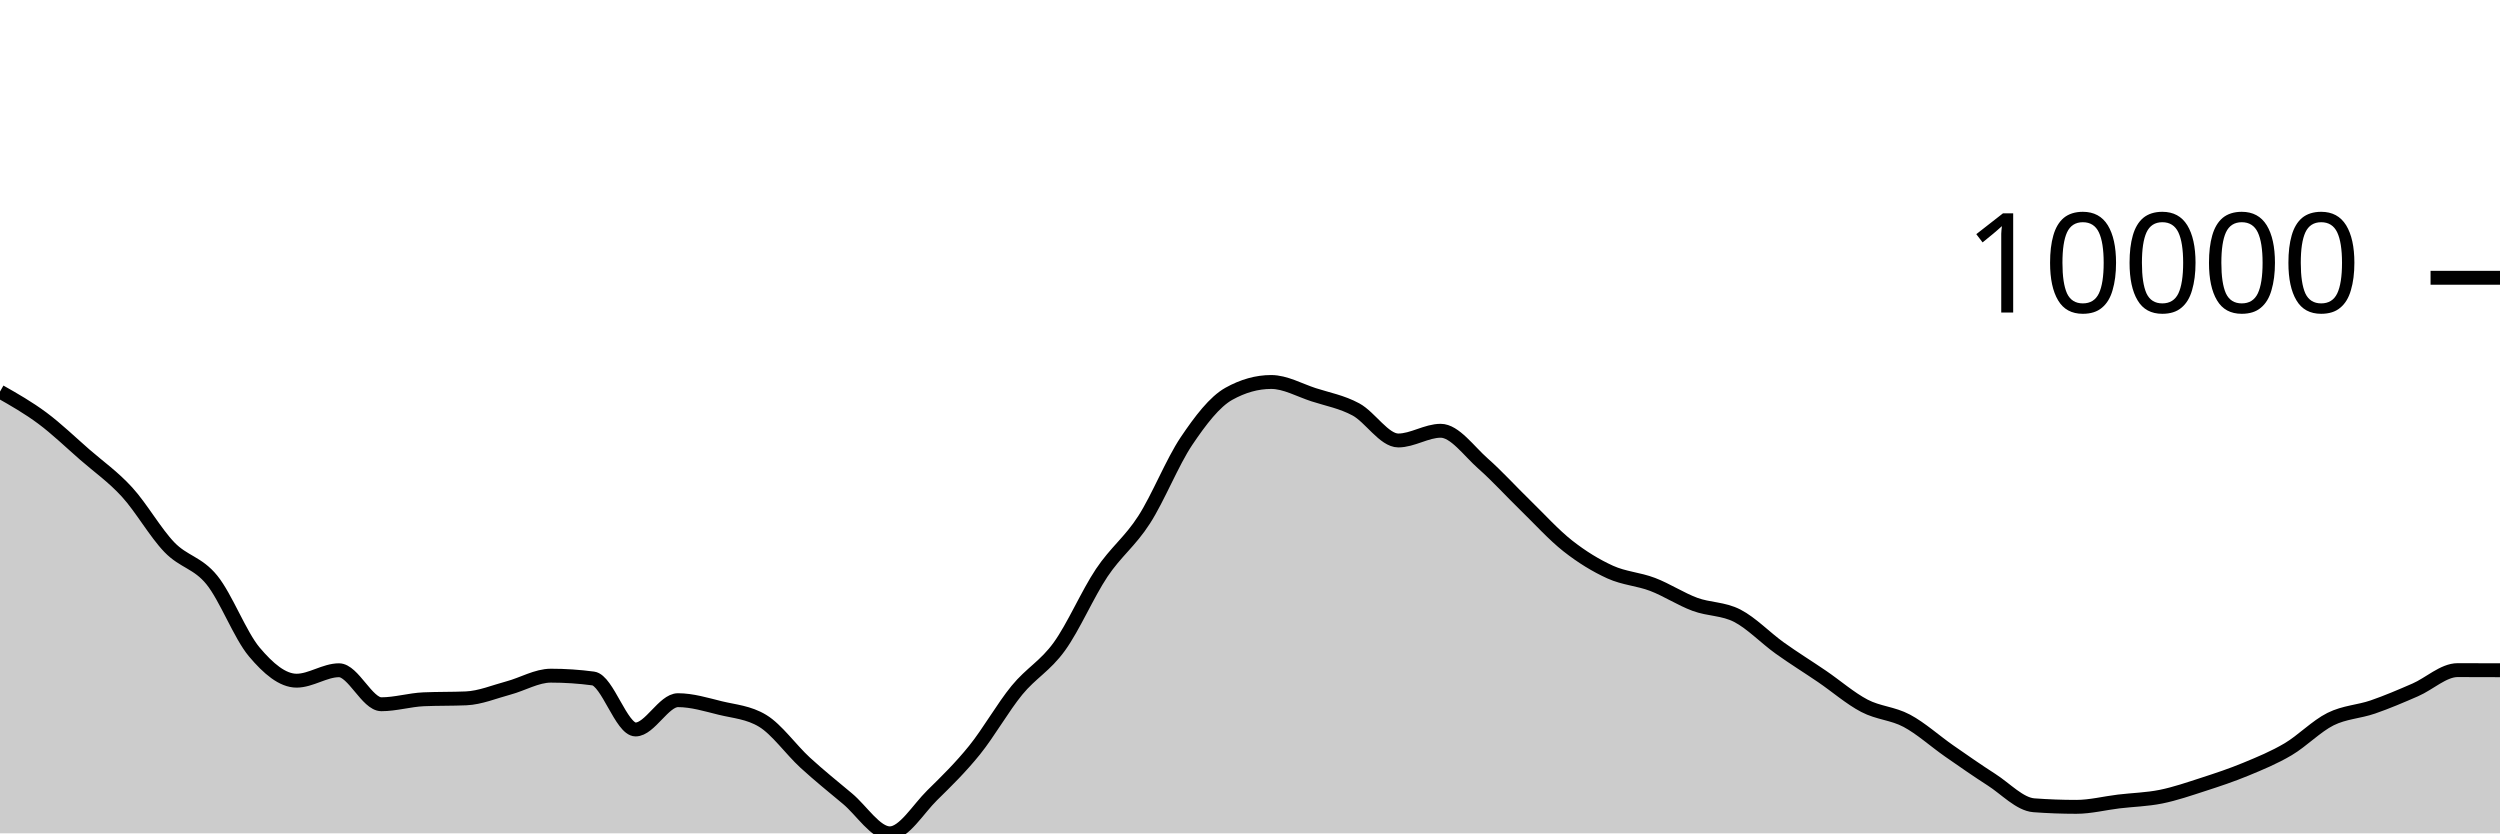
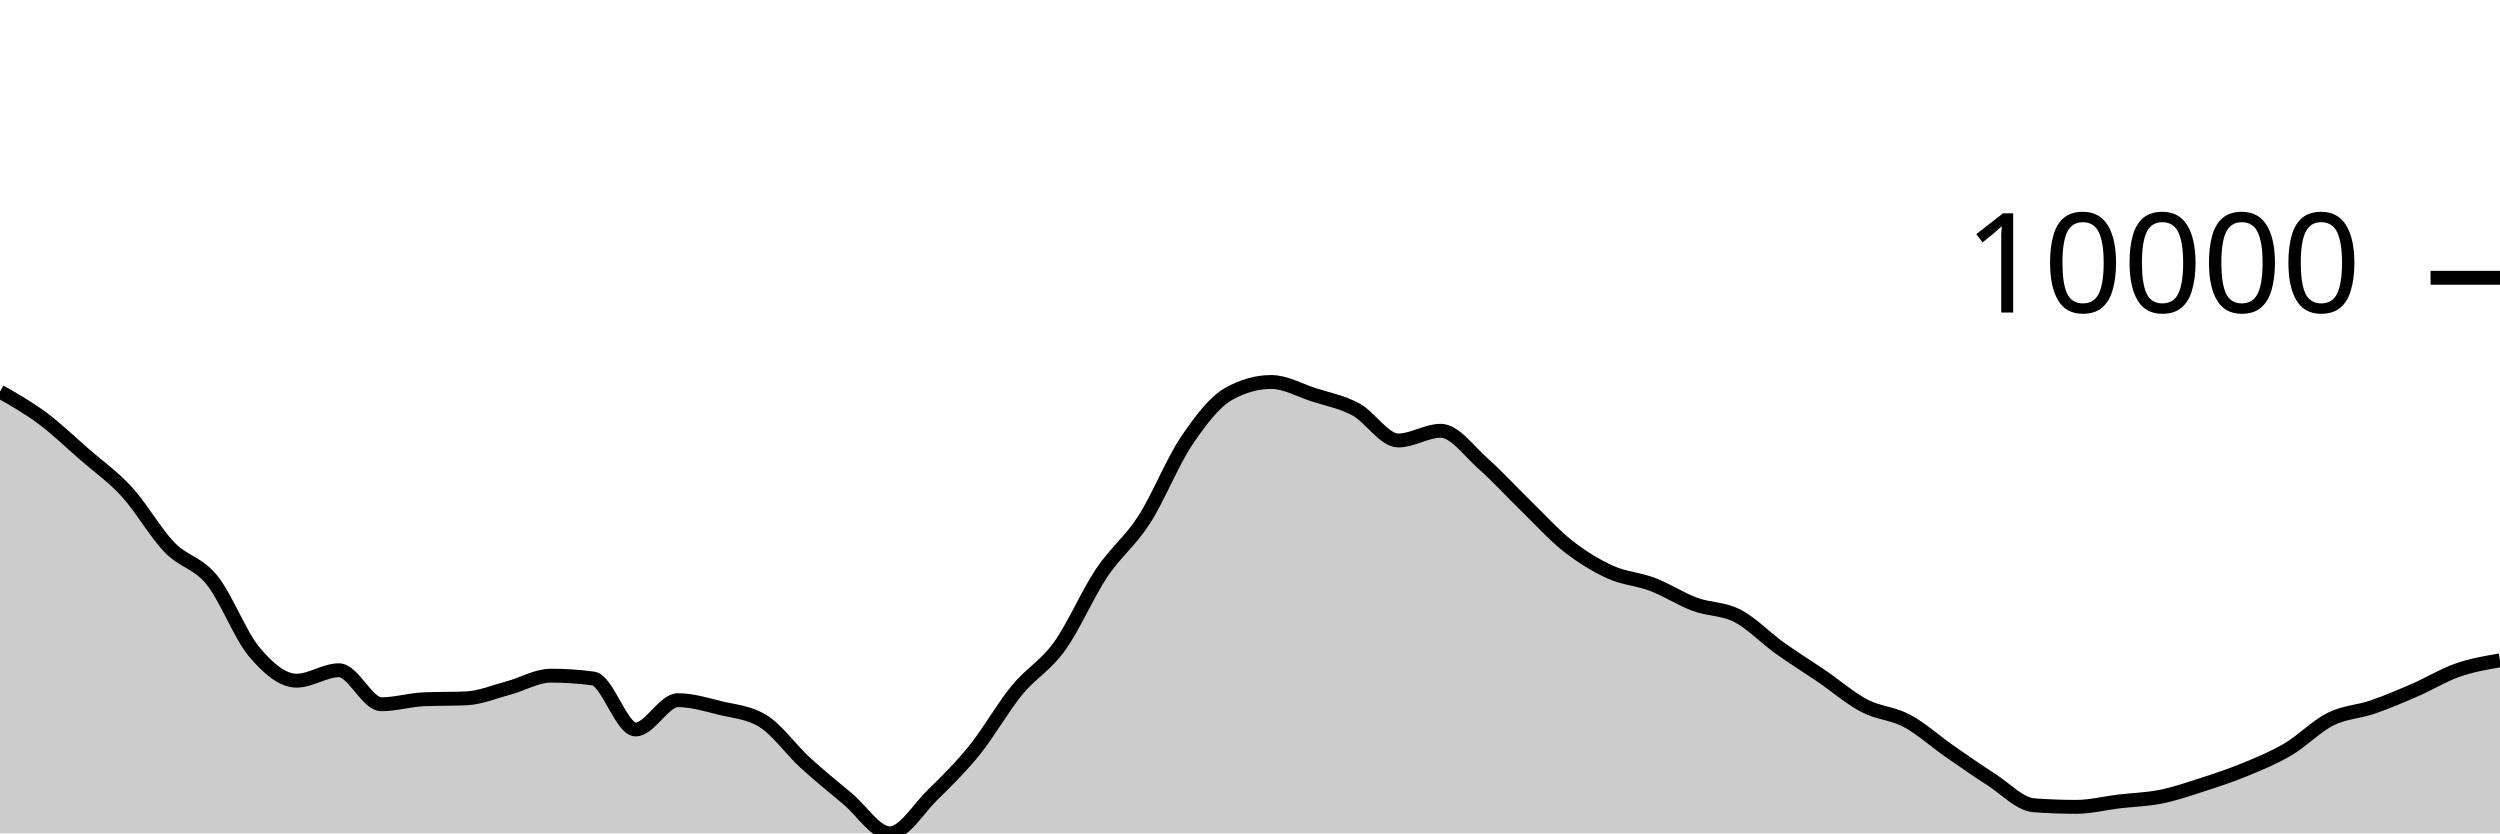
<svg xmlns="http://www.w3.org/2000/svg" viewBox="0 0 180 60">
  <g transform="translate(0,20)">
-     <path class="area" fill="rgba(0, 0, 0, 0.2)" d="M0,8.195C1.017,8.773,2.034,9.351,3.051,10.107C4.068,10.863,5.085,11.844,6.102,12.732C7.119,13.619,8.136,14.322,9.153,15.435C10.169,16.547,11.186,18.354,12.203,19.407C13.22,20.461,14.237,20.502,15.254,21.757C16.271,23.012,17.288,25.727,18.305,26.936C19.322,28.145,20.339,29.009,21.356,29.009C22.373,29.009,23.39,28.258,24.407,28.258C25.424,28.258,26.441,30.706,27.458,30.706C28.475,30.706,29.492,30.392,30.508,30.348C31.525,30.304,32.542,30.326,33.559,30.282C34.576,30.238,35.593,29.806,36.61,29.534C37.627,29.262,38.644,28.648,39.661,28.648C40.678,28.648,41.695,28.715,42.712,28.851C43.729,28.987,44.746,32.522,45.763,32.522C46.78,32.522,47.797,30.413,48.814,30.413C49.831,30.413,50.847,30.729,51.864,30.978C52.881,31.226,53.898,31.286,54.915,31.903C55.932,32.52,56.949,33.97,57.966,34.904C58.983,35.837,60,36.652,61.017,37.502C62.034,38.351,63.051,40,64.068,40C65.085,40,66.102,38.257,67.119,37.258C68.136,36.259,69.153,35.266,70.169,34.006C71.186,32.745,72.203,30.938,73.22,29.696C74.237,28.454,75.254,27.961,76.271,26.553C77.288,25.145,78.305,22.768,79.322,21.247C80.339,19.726,81.356,19.008,82.373,17.428C83.39,15.847,84.407,13.273,85.424,11.761C86.441,10.249,87.458,8.924,88.475,8.355C89.492,7.787,90.508,7.503,91.525,7.503C92.542,7.503,93.559,8.09,94.576,8.42C95.593,8.749,96.61,8.93,97.627,9.479C98.644,10.028,99.661,11.714,100.678,11.714C101.695,11.714,102.712,11.015,103.729,11.015C104.746,11.015,105.763,12.482,106.78,13.377C107.797,14.273,108.814,15.398,109.831,16.386C110.847,17.374,111.864,18.505,112.881,19.306C113.898,20.106,114.915,20.727,115.932,21.189C116.949,21.65,117.966,21.689,118.983,22.077C120,22.464,121.017,23.136,122.034,23.512C123.051,23.889,124.068,23.811,125.085,24.334C126.102,24.858,127.119,25.927,128.136,26.655C129.153,27.383,130.169,28.009,131.186,28.702C132.203,29.396,133.22,30.284,134.237,30.816C135.254,31.348,136.271,31.353,137.288,31.895C138.305,32.437,139.322,33.361,140.339,34.069C141.356,34.776,142.373,35.487,143.39,36.139C144.407,36.791,145.424,37.904,146.441,37.98C147.458,38.055,148.475,38.093,149.492,38.093C150.508,38.093,151.525,37.829,152.542,37.707C153.559,37.585,154.576,37.565,155.593,37.36C156.61,37.154,157.627,36.802,158.644,36.473C159.661,36.144,160.678,35.806,161.695,35.385C162.712,34.964,163.729,34.547,164.746,33.946C165.763,33.345,166.78,32.284,167.797,31.777C168.814,31.27,169.831,31.253,170.847,30.902C171.864,30.551,172.881,30.115,173.898,29.673C174.915,29.231,175.932,28.249,176.949,28.249C177.966,28.249,178.983,28.253,180,28.257L180,40C178.983,40,177.966,40,176.949,40C175.932,40,174.915,40,173.898,40C172.881,40,171.864,40,170.847,40C169.831,40,168.814,40,167.797,40C166.78,40,165.763,40,164.746,40C163.729,40,162.712,40,161.695,40C160.678,40,159.661,40,158.644,40C157.627,40,156.61,40,155.593,40C154.576,40,153.559,40,152.542,40C151.525,40,150.508,40,149.492,40C148.475,40,147.458,40,146.441,40C145.424,40,144.407,40,143.39,40C142.373,40,141.356,40,140.339,40C139.322,40,138.305,40,137.288,40C136.271,40,135.254,40,134.237,40C133.22,40,132.203,40,131.186,40C130.169,40,129.153,40,128.136,40C127.119,40,126.102,40,125.085,40C124.068,40,123.051,40,122.034,40C121.017,40,120,40,118.983,40C117.966,40,116.949,40,115.932,40C114.915,40,113.898,40,112.881,40C111.864,40,110.847,40,109.831,40C108.814,40,107.797,40,106.78,40C105.763,40,104.746,40,103.729,40C102.712,40,101.695,40,100.678,40C99.661,40,98.644,40,97.627,40C96.61,40,95.593,40,94.576,40C93.559,40,92.542,40,91.525,40C90.508,40,89.492,40,88.475,40C87.458,40,86.441,40,85.424,40C84.407,40,83.39,40,82.373,40C81.356,40,80.339,40,79.322,40C78.305,40,77.288,40,76.271,40C75.254,40,74.237,40,73.22,40C72.203,40,71.186,40,70.169,40C69.153,40,68.136,40,67.119,40C66.102,40,65.085,40,64.068,40C63.051,40,62.034,40,61.017,40C60,40,58.983,40,57.966,40C56.949,40,55.932,40,54.915,40C53.898,40,52.881,40,51.864,40C50.847,40,49.831,40,48.814,40C47.797,40,46.78,40,45.763,40C44.746,40,43.729,40,42.712,40C41.695,40,40.678,40,39.661,40C38.644,40,37.627,40,36.61,40C35.593,40,34.576,40,33.559,40C32.542,40,31.525,40,30.508,40C29.492,40,28.475,40,27.458,40C26.441,40,25.424,40,24.407,40C23.39,40,22.373,40,21.356,40C20.339,40,19.322,40,18.305,40C17.288,40,16.271,40,15.254,40C14.237,40,13.22,40,12.203,40C11.186,40,10.169,40,9.153,40C8.136,40,7.119,40,6.102,40C5.085,40,4.068,40,3.051,40C2.034,40,1.017,40,0,40Z" />
-     <path class="line" stroke="black" fill="none" d="M0,8.195C1.017,8.773,2.034,9.351,3.051,10.107C4.068,10.863,5.085,11.844,6.102,12.732C7.119,13.619,8.136,14.322,9.153,15.435C10.169,16.547,11.186,18.354,12.203,19.407C13.22,20.461,14.237,20.502,15.254,21.757C16.271,23.012,17.288,25.727,18.305,26.936C19.322,28.145,20.339,29.009,21.356,29.009C22.373,29.009,23.39,28.258,24.407,28.258C25.424,28.258,26.441,30.706,27.458,30.706C28.475,30.706,29.492,30.392,30.508,30.348C31.525,30.304,32.542,30.326,33.559,30.282C34.576,30.238,35.593,29.806,36.61,29.534C37.627,29.262,38.644,28.648,39.661,28.648C40.678,28.648,41.695,28.715,42.712,28.851C43.729,28.987,44.746,32.522,45.763,32.522C46.78,32.522,47.797,30.413,48.814,30.413C49.831,30.413,50.847,30.729,51.864,30.978C52.881,31.226,53.898,31.286,54.915,31.903C55.932,32.52,56.949,33.97,57.966,34.904C58.983,35.837,60,36.652,61.017,37.502C62.034,38.351,63.051,40,64.068,40C65.085,40,66.102,38.257,67.119,37.258C68.136,36.259,69.153,35.266,70.169,34.006C71.186,32.745,72.203,30.938,73.22,29.696C74.237,28.454,75.254,27.961,76.271,26.553C77.288,25.145,78.305,22.768,79.322,21.247C80.339,19.726,81.356,19.008,82.373,17.428C83.39,15.847,84.407,13.273,85.424,11.761C86.441,10.249,87.458,8.924,88.475,8.355C89.492,7.787,90.508,7.503,91.525,7.503C92.542,7.503,93.559,8.09,94.576,8.42C95.593,8.749,96.61,8.93,97.627,9.479C98.644,10.028,99.661,11.714,100.678,11.714C101.695,11.714,102.712,11.015,103.729,11.015C104.746,11.015,105.763,12.482,106.78,13.377C107.797,14.273,108.814,15.398,109.831,16.386C110.847,17.374,111.864,18.505,112.881,19.306C113.898,20.106,114.915,20.727,115.932,21.189C116.949,21.65,117.966,21.689,118.983,22.077C120,22.464,121.017,23.136,122.034,23.512C123.051,23.889,124.068,23.811,125.085,24.334C126.102,24.858,127.119,25.927,128.136,26.655C129.153,27.383,130.169,28.009,131.186,28.702C132.203,29.396,133.22,30.284,134.237,30.816C135.254,31.348,136.271,31.353,137.288,31.895C138.305,32.437,139.322,33.361,140.339,34.069C141.356,34.776,142.373,35.487,143.39,36.139C144.407,36.791,145.424,37.904,146.441,37.98C147.458,38.055,148.475,38.093,149.492,38.093C150.508,38.093,151.525,37.829,152.542,37.707C153.559,37.585,154.576,37.565,155.593,37.36C156.61,37.154,157.627,36.802,158.644,36.473C159.661,36.144,160.678,35.806,161.695,35.385C162.712,34.964,163.729,34.547,164.746,33.946C165.763,33.345,166.78,32.284,167.797,31.777C168.814,31.27,169.831,31.253,170.847,30.902C171.864,30.551,172.881,30.115,173.898,29.673C174.915,29.231,175.932,28.249,176.949,28.249C177.966,28.249,178.983,28.253,180,28.257" />
+     <path class="area" fill="rgba(0, 0, 0, 0.2)" d="M0,8.195C1.017,8.773,2.034,9.351,3.051,10.107C4.068,10.863,5.085,11.844,6.102,12.732C7.119,13.619,8.136,14.322,9.153,15.435C10.169,16.547,11.186,18.354,12.203,19.407C13.22,20.461,14.237,20.502,15.254,21.757C16.271,23.012,17.288,25.727,18.305,26.936C19.322,28.145,20.339,29.009,21.356,29.009C22.373,29.009,23.39,28.258,24.407,28.258C25.424,28.258,26.441,30.706,27.458,30.706C28.475,30.706,29.492,30.392,30.508,30.348C31.525,30.304,32.542,30.326,33.559,30.282C34.576,30.238,35.593,29.806,36.61,29.534C37.627,29.262,38.644,28.648,39.661,28.648C40.678,28.648,41.695,28.715,42.712,28.851C43.729,28.987,44.746,32.522,45.763,32.522C46.78,32.522,47.797,30.413,48.814,30.413C49.831,30.413,50.847,30.729,51.864,30.978C52.881,31.226,53.898,31.286,54.915,31.903C55.932,32.52,56.949,33.97,57.966,34.904C58.983,35.837,60,36.652,61.017,37.502C62.034,38.351,63.051,40,64.068,40C65.085,40,66.102,38.257,67.119,37.258C68.136,36.259,69.153,35.266,70.169,34.006C71.186,32.745,72.203,30.938,73.22,29.696C74.237,28.454,75.254,27.961,76.271,26.553C77.288,25.145,78.305,22.768,79.322,21.247C80.339,19.726,81.356,19.008,82.373,17.428C83.39,15.847,84.407,13.273,85.424,11.761C86.441,10.249,87.458,8.924,88.475,8.355C89.492,7.787,90.508,7.503,91.525,7.503C92.542,7.503,93.559,8.09,94.576,8.42C95.593,8.749,96.61,8.93,97.627,9.479C98.644,10.028,99.661,11.714,100.678,11.714C101.695,11.714,102.712,11.015,103.729,11.015C104.746,11.015,105.763,12.482,106.78,13.377C107.797,14.273,108.814,15.398,109.831,16.386C110.847,17.374,111.864,18.505,112.881,19.306C113.898,20.106,114.915,20.727,115.932,21.189C116.949,21.65,117.966,21.689,118.983,22.077C120,22.464,121.017,23.136,122.034,23.512C123.051,23.889,124.068,23.811,125.085,24.334C126.102,24.858,127.119,25.927,128.136,26.655C129.153,27.383,130.169,28.009,131.186,28.702C132.203,29.396,133.22,30.284,134.237,30.816C135.254,31.348,136.271,31.353,137.288,31.895C138.305,32.437,139.322,33.361,140.339,34.069C141.356,34.776,142.373,35.487,143.39,36.139C144.407,36.791,145.424,37.904,146.441,37.98C147.458,38.055,148.475,38.093,149.492,38.093C150.508,38.093,151.525,37.829,152.542,37.707C153.559,37.585,154.576,37.565,155.593,37.36C156.61,37.154,157.627,36.802,158.644,36.473C159.661,36.144,160.678,35.806,161.695,35.385C162.712,34.964,163.729,34.547,164.746,33.946C165.763,33.345,166.78,32.284,167.797,31.777C168.814,31.27,169.831,31.253,170.847,30.902C171.864,30.551,172.881,30.115,173.898,29.673C174.915,29.231,175.932,28.603,176.949,28.249C177.966,27.894,178.983,27.72,180,27.546L180,40C178.983,40,177.966,40,176.949,40C175.932,40,174.915,40,173.898,40C172.881,40,171.864,40,170.847,40C169.831,40,168.814,40,167.797,40C166.78,40,165.763,40,164.746,40C163.729,40,162.712,40,161.695,40C160.678,40,159.661,40,158.644,40C157.627,40,156.61,40,155.593,40C154.576,40,153.559,40,152.542,40C151.525,40,150.508,40,149.492,40C148.475,40,147.458,40,146.441,40C145.424,40,144.407,40,143.39,40C142.373,40,141.356,40,140.339,40C139.322,40,138.305,40,137.288,40C136.271,40,135.254,40,134.237,40C133.22,40,132.203,40,131.186,40C130.169,40,129.153,40,128.136,40C127.119,40,126.102,40,125.085,40C124.068,40,123.051,40,122.034,40C121.017,40,120,40,118.983,40C117.966,40,116.949,40,115.932,40C114.915,40,113.898,40,112.881,40C111.864,40,110.847,40,109.831,40C108.814,40,107.797,40,106.78,40C105.763,40,104.746,40,103.729,40C102.712,40,101.695,40,100.678,40C99.661,40,98.644,40,97.627,40C96.61,40,95.593,40,94.576,40C93.559,40,92.542,40,91.525,40C90.508,40,89.492,40,88.475,40C87.458,40,86.441,40,85.424,40C84.407,40,83.39,40,82.373,40C81.356,40,80.339,40,79.322,40C78.305,40,77.288,40,76.271,40C75.254,40,74.237,40,73.22,40C72.203,40,71.186,40,70.169,40C69.153,40,68.136,40,67.119,40C66.102,40,65.085,40,64.068,40C63.051,40,62.034,40,61.017,40C60,40,58.983,40,57.966,40C56.949,40,55.932,40,54.915,40C53.898,40,52.881,40,51.864,40C50.847,40,49.831,40,48.814,40C47.797,40,46.78,40,45.763,40C44.746,40,43.729,40,42.712,40C41.695,40,40.678,40,39.661,40C38.644,40,37.627,40,36.61,40C35.593,40,34.576,40,33.559,40C32.542,40,31.525,40,30.508,40C29.492,40,28.475,40,27.458,40C26.441,40,25.424,40,24.407,40C23.39,40,22.373,40,21.356,40C20.339,40,19.322,40,18.305,40C17.288,40,16.271,40,15.254,40C14.237,40,13.22,40,12.203,40C11.186,40,10.169,40,9.153,40C8.136,40,7.119,40,6.102,40C5.085,40,4.068,40,3.051,40C2.034,40,1.017,40,0,40Z" />
+     <path class="line" stroke="black" fill="none" d="M0,8.195C1.017,8.773,2.034,9.351,3.051,10.107C4.068,10.863,5.085,11.844,6.102,12.732C7.119,13.619,8.136,14.322,9.153,15.435C10.169,16.547,11.186,18.354,12.203,19.407C13.22,20.461,14.237,20.502,15.254,21.757C16.271,23.012,17.288,25.727,18.305,26.936C19.322,28.145,20.339,29.009,21.356,29.009C22.373,29.009,23.39,28.258,24.407,28.258C25.424,28.258,26.441,30.706,27.458,30.706C28.475,30.706,29.492,30.392,30.508,30.348C31.525,30.304,32.542,30.326,33.559,30.282C34.576,30.238,35.593,29.806,36.61,29.534C37.627,29.262,38.644,28.648,39.661,28.648C40.678,28.648,41.695,28.715,42.712,28.851C43.729,28.987,44.746,32.522,45.763,32.522C46.78,32.522,47.797,30.413,48.814,30.413C49.831,30.413,50.847,30.729,51.864,30.978C52.881,31.226,53.898,31.286,54.915,31.903C55.932,32.52,56.949,33.97,57.966,34.904C58.983,35.837,60,36.652,61.017,37.502C62.034,38.351,63.051,40,64.068,40C65.085,40,66.102,38.257,67.119,37.258C68.136,36.259,69.153,35.266,70.169,34.006C71.186,32.745,72.203,30.938,73.22,29.696C74.237,28.454,75.254,27.961,76.271,26.553C77.288,25.145,78.305,22.768,79.322,21.247C80.339,19.726,81.356,19.008,82.373,17.428C83.39,15.847,84.407,13.273,85.424,11.761C86.441,10.249,87.458,8.924,88.475,8.355C89.492,7.787,90.508,7.503,91.525,7.503C92.542,7.503,93.559,8.09,94.576,8.42C95.593,8.749,96.61,8.93,97.627,9.479C98.644,10.028,99.661,11.714,100.678,11.714C101.695,11.714,102.712,11.015,103.729,11.015C104.746,11.015,105.763,12.482,106.78,13.377C107.797,14.273,108.814,15.398,109.831,16.386C110.847,17.374,111.864,18.505,112.881,19.306C113.898,20.106,114.915,20.727,115.932,21.189C116.949,21.65,117.966,21.689,118.983,22.077C120,22.464,121.017,23.136,122.034,23.512C123.051,23.889,124.068,23.811,125.085,24.334C126.102,24.858,127.119,25.927,128.136,26.655C129.153,27.383,130.169,28.009,131.186,28.702C132.203,29.396,133.22,30.284,134.237,30.816C135.254,31.348,136.271,31.353,137.288,31.895C138.305,32.437,139.322,33.361,140.339,34.069C141.356,34.776,142.373,35.487,143.39,36.139C144.407,36.791,145.424,37.904,146.441,37.98C147.458,38.055,148.475,38.093,149.492,38.093C150.508,38.093,151.525,37.829,152.542,37.707C153.559,37.585,154.576,37.565,155.593,37.36C156.61,37.154,157.627,36.802,158.644,36.473C159.661,36.144,160.678,35.806,161.695,35.385C162.712,34.964,163.729,34.547,164.746,33.946C165.763,33.345,166.78,32.284,167.797,31.777C168.814,31.27,169.831,31.253,170.847,30.902C171.864,30.551,172.881,30.115,173.898,29.673C174.915,29.231,175.932,28.603,176.949,28.249C177.966,27.894,178.983,27.72,180,27.546" />
    <path class="axis-ceiling" stroke-width="1" stroke="black" fill="none" d="M175,0L180,0" />
    <text class="axis-ceiling-label" font-family="sans-serif" text-anchor="end" font-size="10px" x="170" y="2.5">10000</text>
  </g>
</svg>
